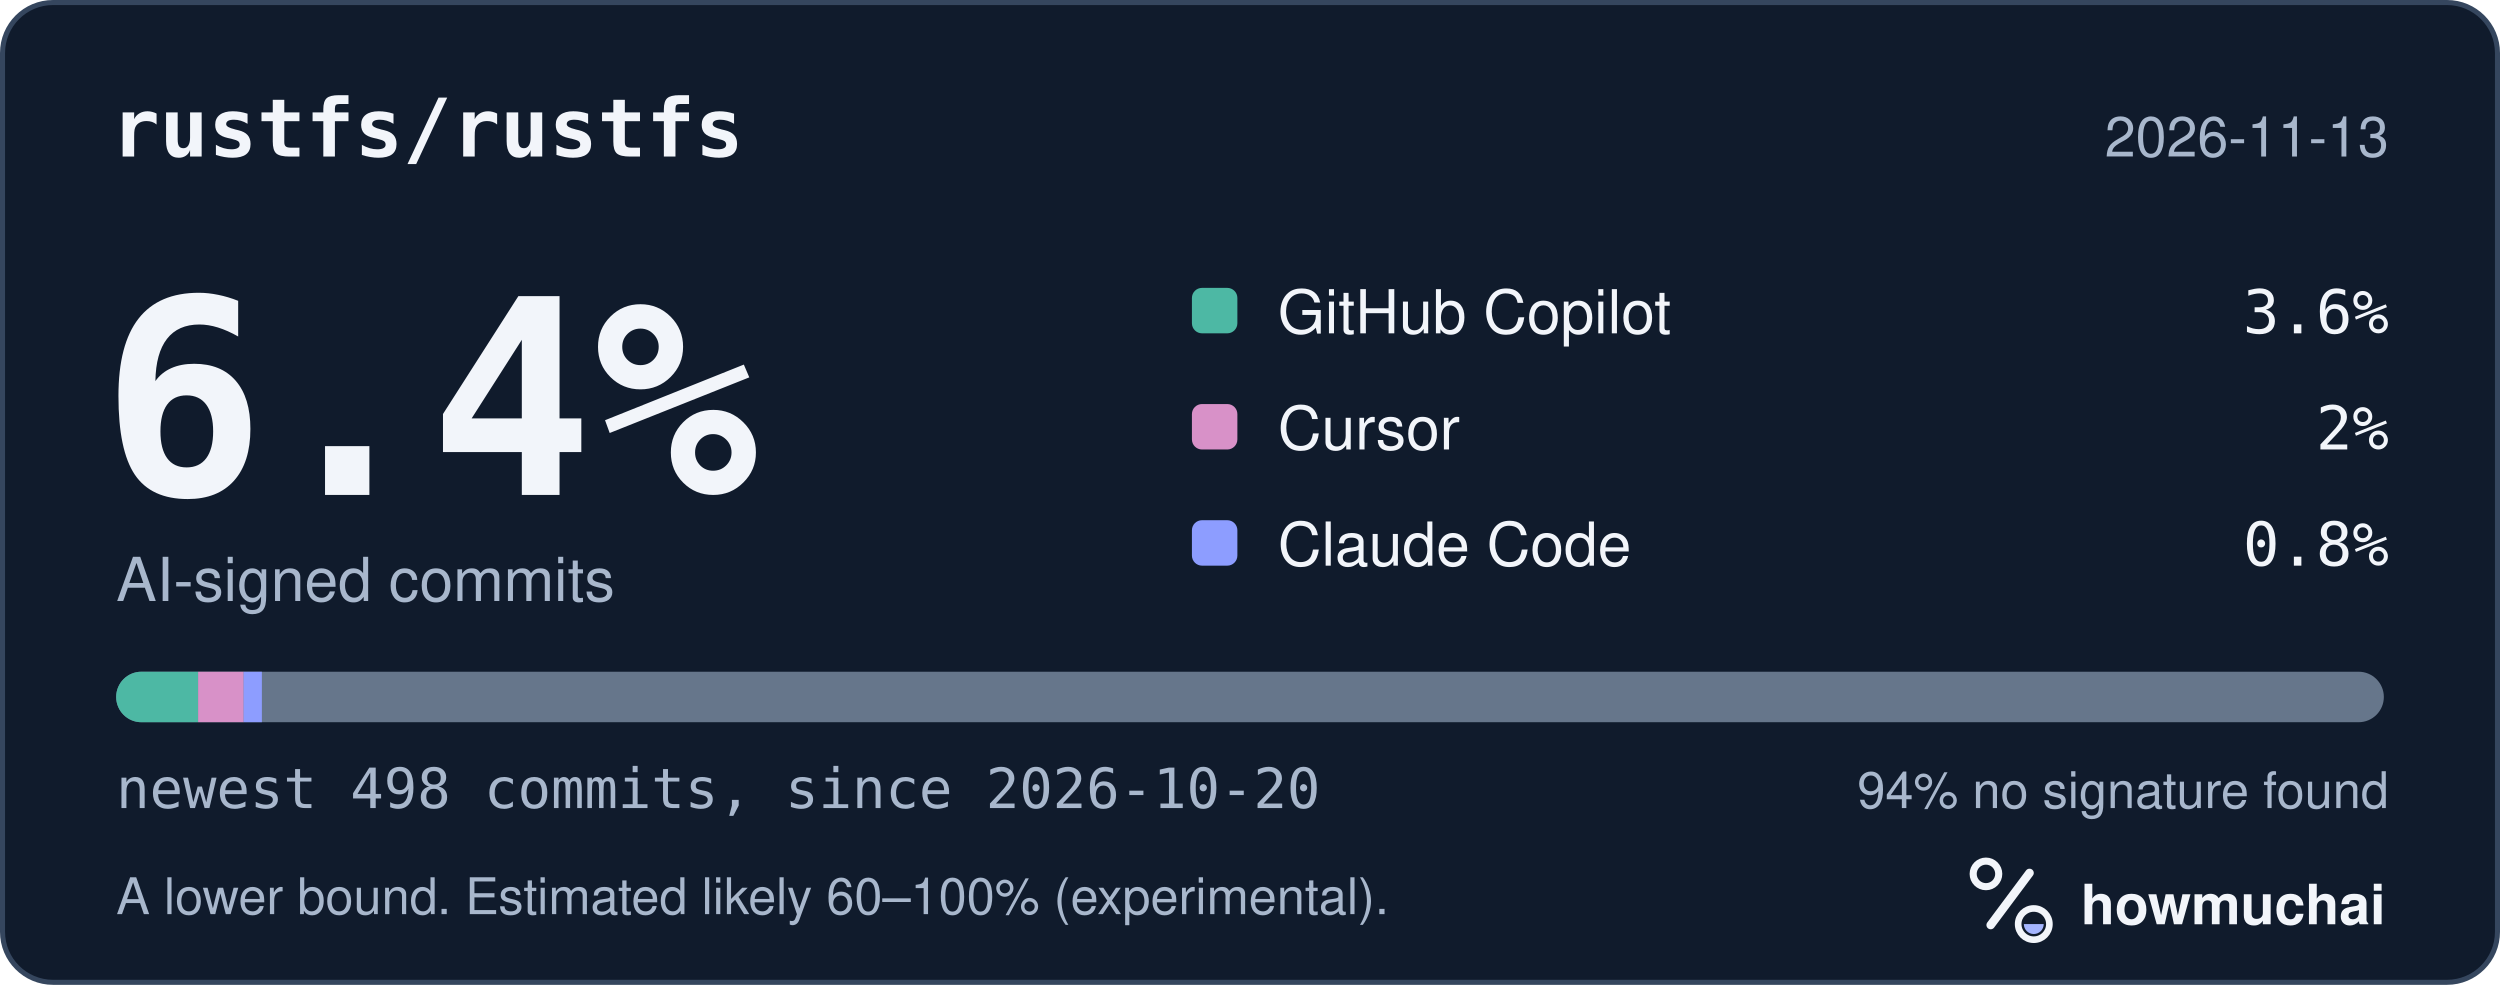
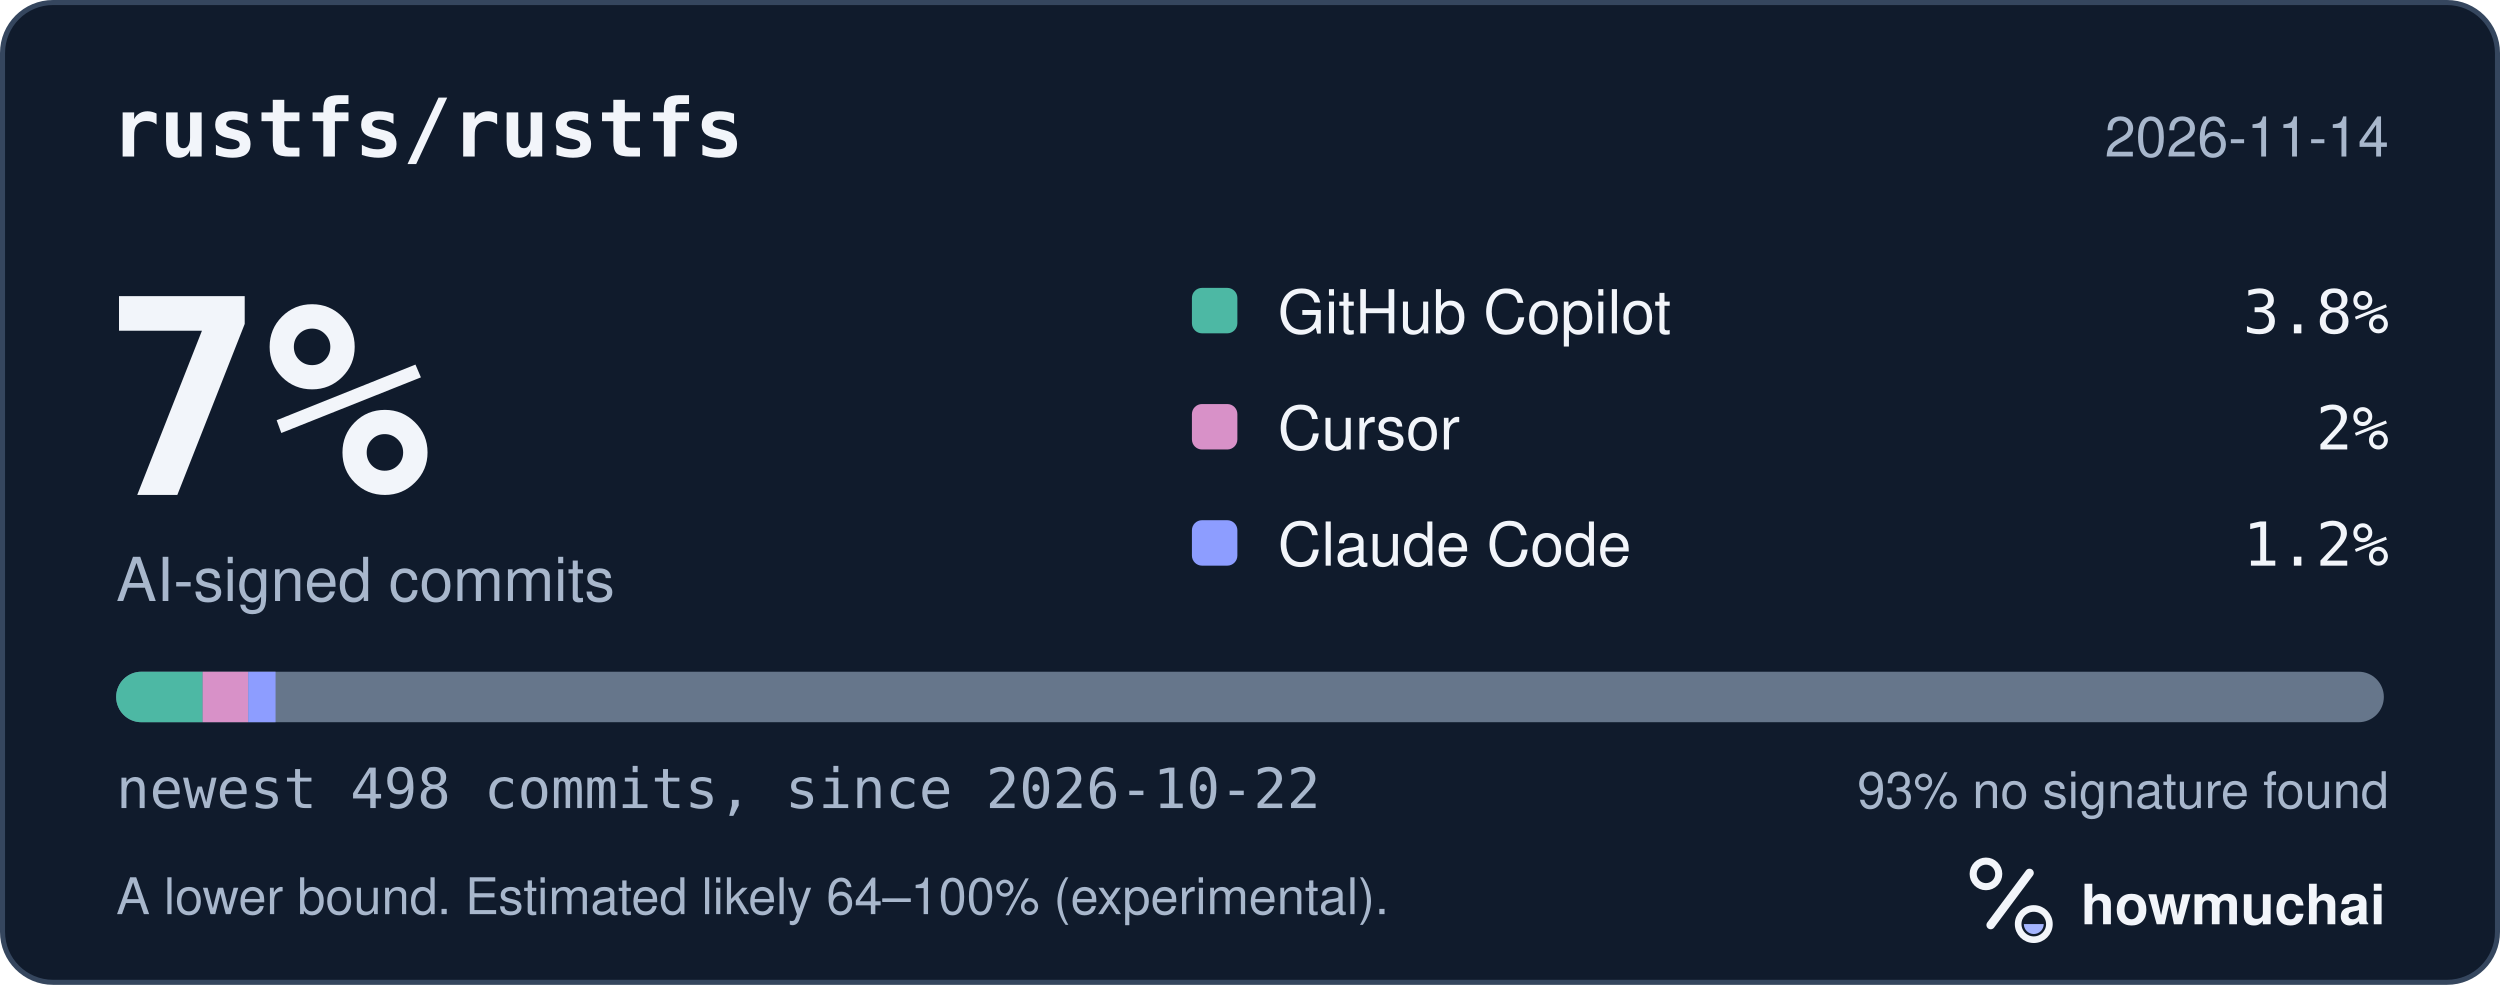
<svg xmlns="http://www.w3.org/2000/svg" width="495" height="195" viewBox="0 0 495 195" role="img" aria-labelledby="hm-t hm-d">
  <rect x="0.5" y="0.5" width="494" height="194" rx="10" fill="#101B2C" stroke="#35465E" />
  <text x="22" y="31" fill="#F2F5FA" font-family="ui-monospace, SF Mono, Menlo, Consolas, IBM Plex Mono, monospace" font-size="16" font-weight="600">rustfs/rustfs</text>
-   <text x="473" y="31" fill="#A8B7CC" font-family="-apple-system, BlinkMacSystemFont, Segoe UI, Helvetica, Arial, Fira Sans, sans-serif" font-size="11" text-anchor="end">2026-11-13</text>
-   <text x="20" y="98" fill="#F2F5FA" font-family="ui-monospace, SF Mono, Menlo, Consolas, IBM Plex Mono, monospace" font-size="54" font-weight="700">6.4%</text>
+   <text x="473" y="31" fill="#A8B7CC" font-family="-apple-system, BlinkMacSystemFont, Segoe UI, Helvetica, Arial, Fira Sans, sans-serif" font-size="11" text-anchor="end">2026-11-14</text>
+   <text x="20" y="98" fill="#F2F5FA" font-family="ui-monospace, SF Mono, Menlo, Consolas, IBM Plex Mono, monospace" font-size="54" font-weight="700">7%</text>
  <text x="23" y="119" fill="#A8B7CC" font-family="-apple-system, BlinkMacSystemFont, Segoe UI, Helvetica, Arial, Fira Sans, sans-serif" font-size="12">AI-signed commits</text>
  <rect x="236" y="57" width="9" height="9" rx="2" fill="#4DB8A4" />
  <text x="253" y="66" fill="#F2F5FA" font-family="-apple-system, BlinkMacSystemFont, Segoe UI, Helvetica, Arial, Fira Sans, sans-serif" font-size="12">GitHub Copilot</text>
-   <text x="473" y="66" fill="#F2F5FA" font-family="ui-monospace, SF Mono, Menlo, Consolas, IBM Plex Mono, monospace" font-size="12" text-anchor="end">3.6%</text>
+   <text x="473" y="66" fill="#F2F5FA" font-family="ui-monospace, SF Mono, Menlo, Consolas, IBM Plex Mono, monospace" font-size="12" text-anchor="end">3.8%</text>
  <rect x="236" y="80" width="9" height="9" rx="2" fill="#D891C8" />
  <text x="253" y="89" fill="#F2F5FA" font-family="-apple-system, BlinkMacSystemFont, Segoe UI, Helvetica, Arial, Fira Sans, sans-serif" font-size="12">Cursor</text>
  <text x="473" y="89" fill="#F2F5FA" font-family="ui-monospace, SF Mono, Menlo, Consolas, IBM Plex Mono, monospace" font-size="12" text-anchor="end">2%</text>
  <rect x="236" y="103" width="9" height="9" rx="2" fill="#8D9DFF" />
  <text x="253" y="112" fill="#F2F5FA" font-family="-apple-system, BlinkMacSystemFont, Segoe UI, Helvetica, Arial, Fira Sans, sans-serif" font-size="12">Claude Code</text>
-   <text x="473" y="112" fill="#F2F5FA" font-family="ui-monospace, SF Mono, Menlo, Consolas, IBM Plex Mono, monospace" font-size="12" text-anchor="end">0.8%</text>
+   <text x="473" y="112" fill="#F2F5FA" font-family="ui-monospace, SF Mono, Menlo, Consolas, IBM Plex Mono, monospace" font-size="12" text-anchor="end">1.2%</text>
  <defs>
    <clipPath id="hm-bar">
      <rect x="23" y="133" width="449" height="10" rx="5" />
    </clipPath>
  </defs>
  <rect x="23" y="133" width="449" height="10" rx="5" fill="#66768B" />
  <g clip-path="url(#hm-bar)">
-     <rect x="23.00" y="133" width="16.23" height="10" fill="#4DB8A4" />
-     <rect x="39.23" y="133" width="9.02" height="10" fill="#D891C8" />
-     <rect x="48.24" y="133" width="3.61" height="10" fill="#8D9DFF" />
+     <rect x="23.00" y="133" width="17.13" height="10" fill="#4DB8A4" />
+     <rect x="40.13" y="133" width="9.02" height="10" fill="#D891C8" />
+     <rect x="49.15" y="133" width="5.41" height="10" fill="#8D9DFF" />
  </g>
-   <text x="23" y="160" fill="#A8B7CC" font-family="ui-monospace, SF Mono, Menlo, Consolas, IBM Plex Mono, monospace" font-size="11">newest 498 commits, since 2026-10-20</text>
-   <text x="473" y="160" fill="#A8B7CC" font-family="-apple-system, BlinkMacSystemFont, Segoe UI, Helvetica, Arial, Fira Sans, sans-serif" font-size="10" text-anchor="end">94% no signature found</text>
-   <text x="23" y="181" fill="#A8B7CC" font-family="-apple-system, BlinkMacSystemFont, Segoe UI, Helvetica, Arial, Fira Sans, sans-serif" font-size="10">A lower bound. Estimated likely 60–100% (experimental).</text>
+   <text x="23" y="160" fill="#A8B7CC" font-family="ui-monospace, SF Mono, Menlo, Consolas, IBM Plex Mono, monospace" font-size="11">newest 498 commits, since 2026-10-22</text>
+   <text x="473" y="160" fill="#A8B7CC" font-family="-apple-system, BlinkMacSystemFont, Segoe UI, Helvetica, Arial, Fira Sans, sans-serif" font-size="10" text-anchor="end">93% no signature found</text>
+   <text x="23" y="181" fill="#A8B7CC" font-family="-apple-system, BlinkMacSystemFont, Segoe UI, Helvetica, Arial, Fira Sans, sans-serif" font-size="10">A lower bound. Estimated likely 64–100% (experimental).</text>
  <g transform="translate(386 166) scale(0.046875)">
    <circle cx="154" cy="150" r="54" fill="none" stroke="#F2F5FA" stroke-width="30" />
    <path d="M174 366 338 146" fill="none" stroke="#F2F5FA" stroke-width="36" stroke-linecap="round" />
    <circle cx="356" cy="362" r="66" fill="none" stroke="#F2F5FA" stroke-width="28" />
    <path d="M314 362a42 42 0 0 0 84 0Z" fill="#A4B5FF" />
  </g>
  <text x="412" y="183" fill="#F2F5FA" font-family="-apple-system, BlinkMacSystemFont, Segoe UI, Helvetica, Arial, Fira Sans, sans-serif" font-size="11" font-weight="650">howmuchai</text>
</svg>
